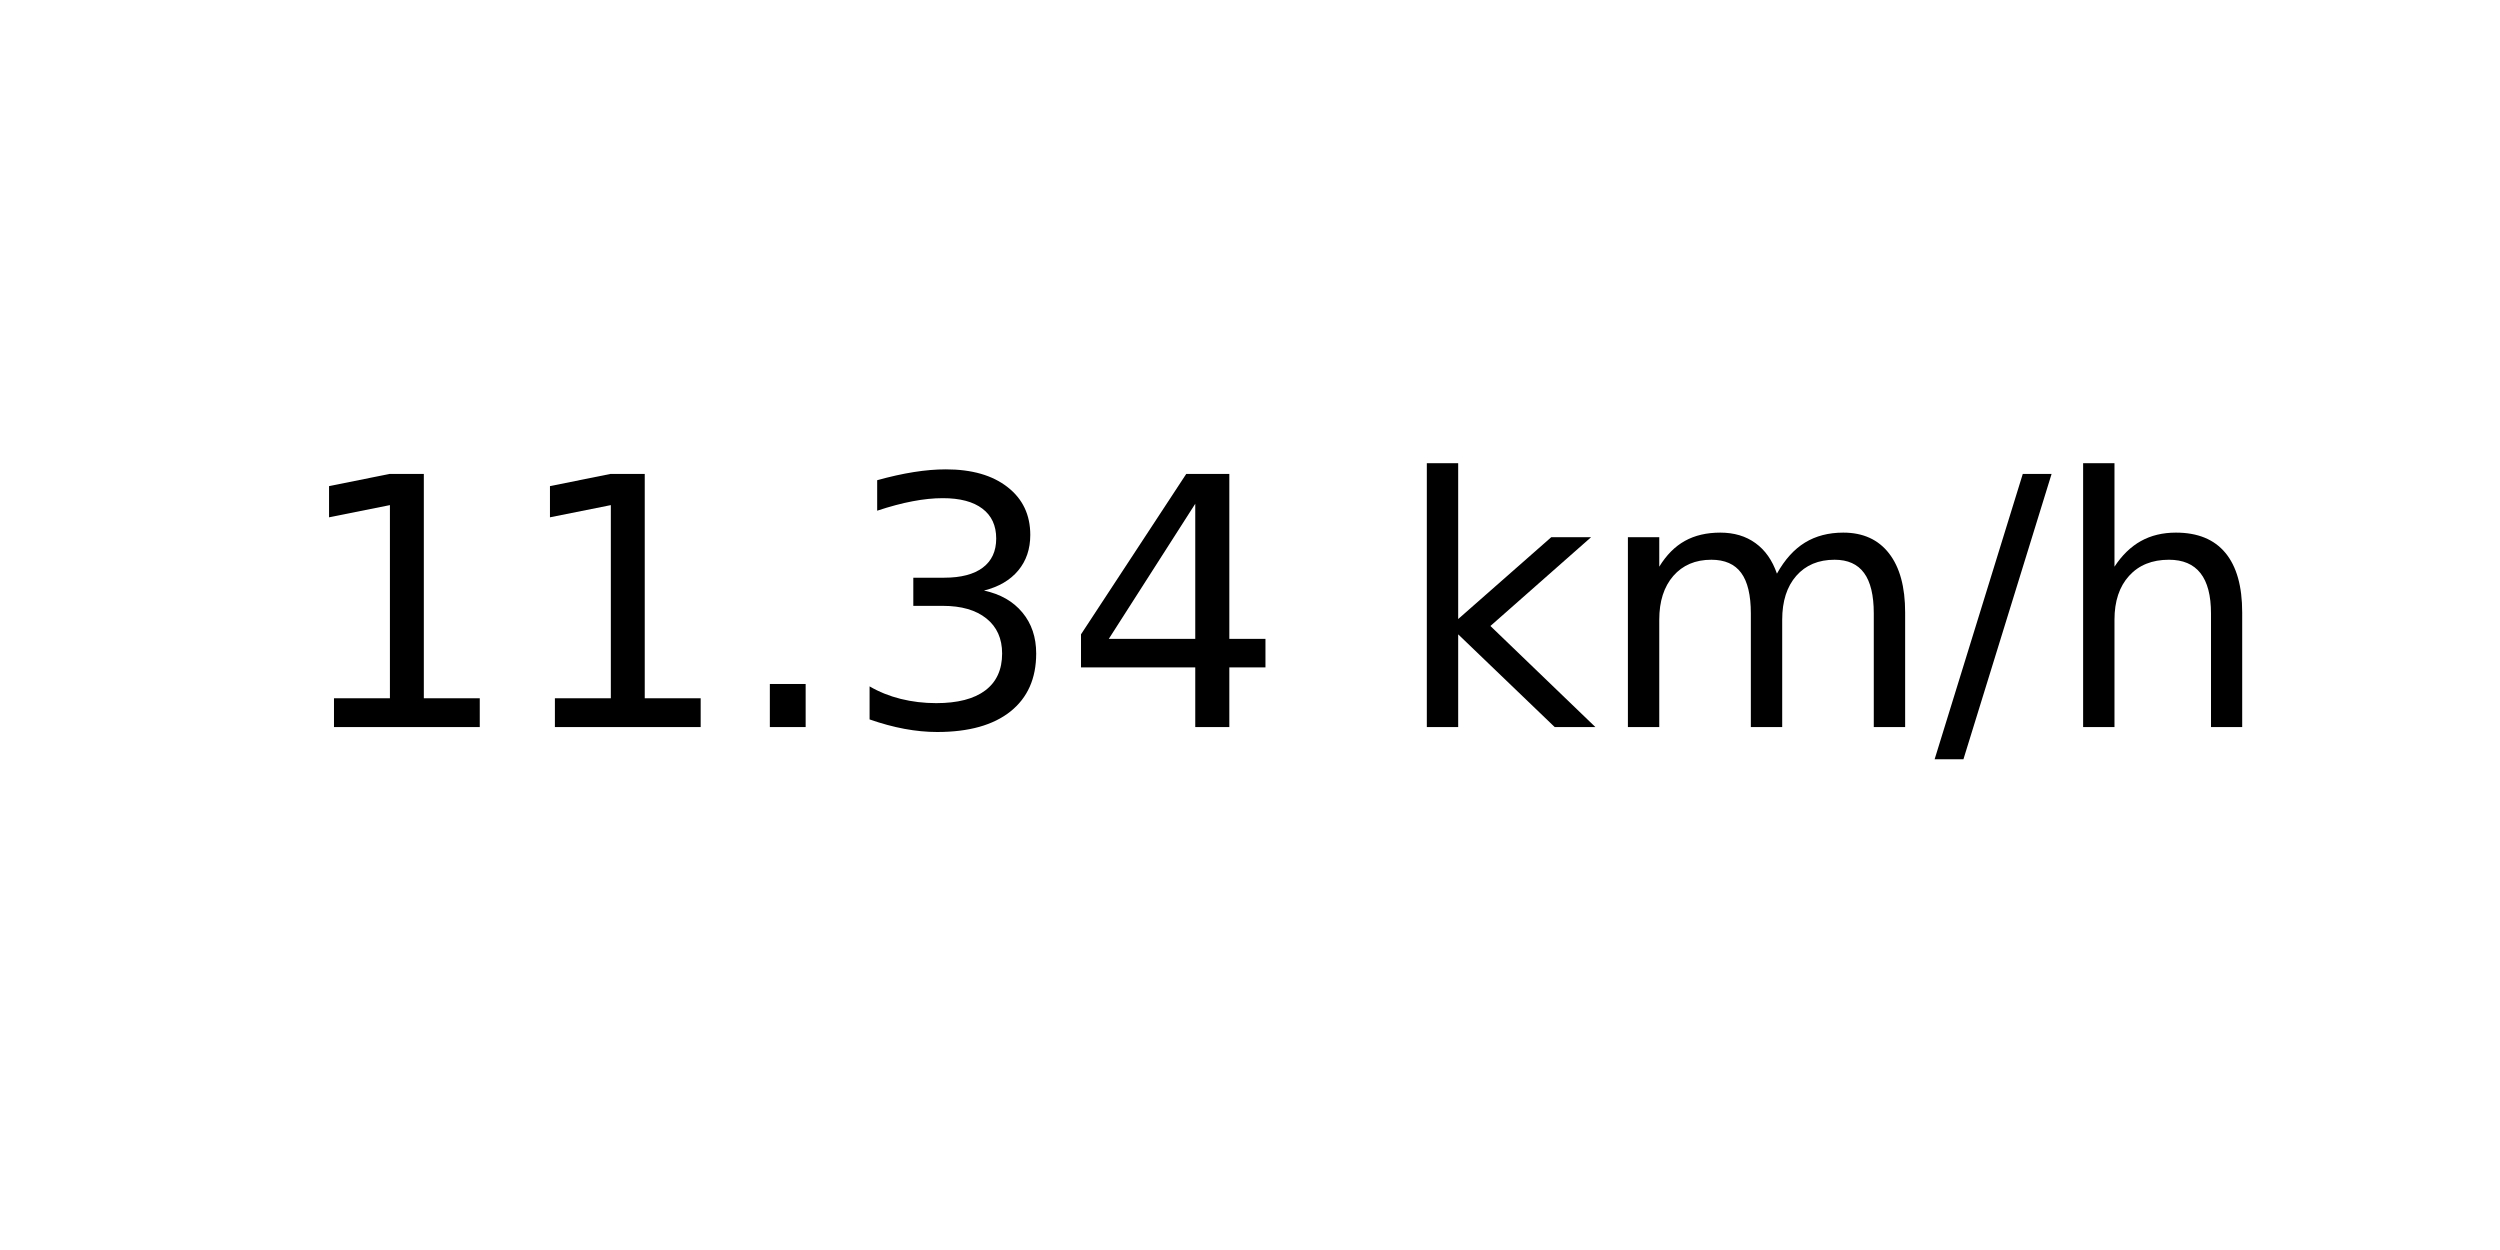
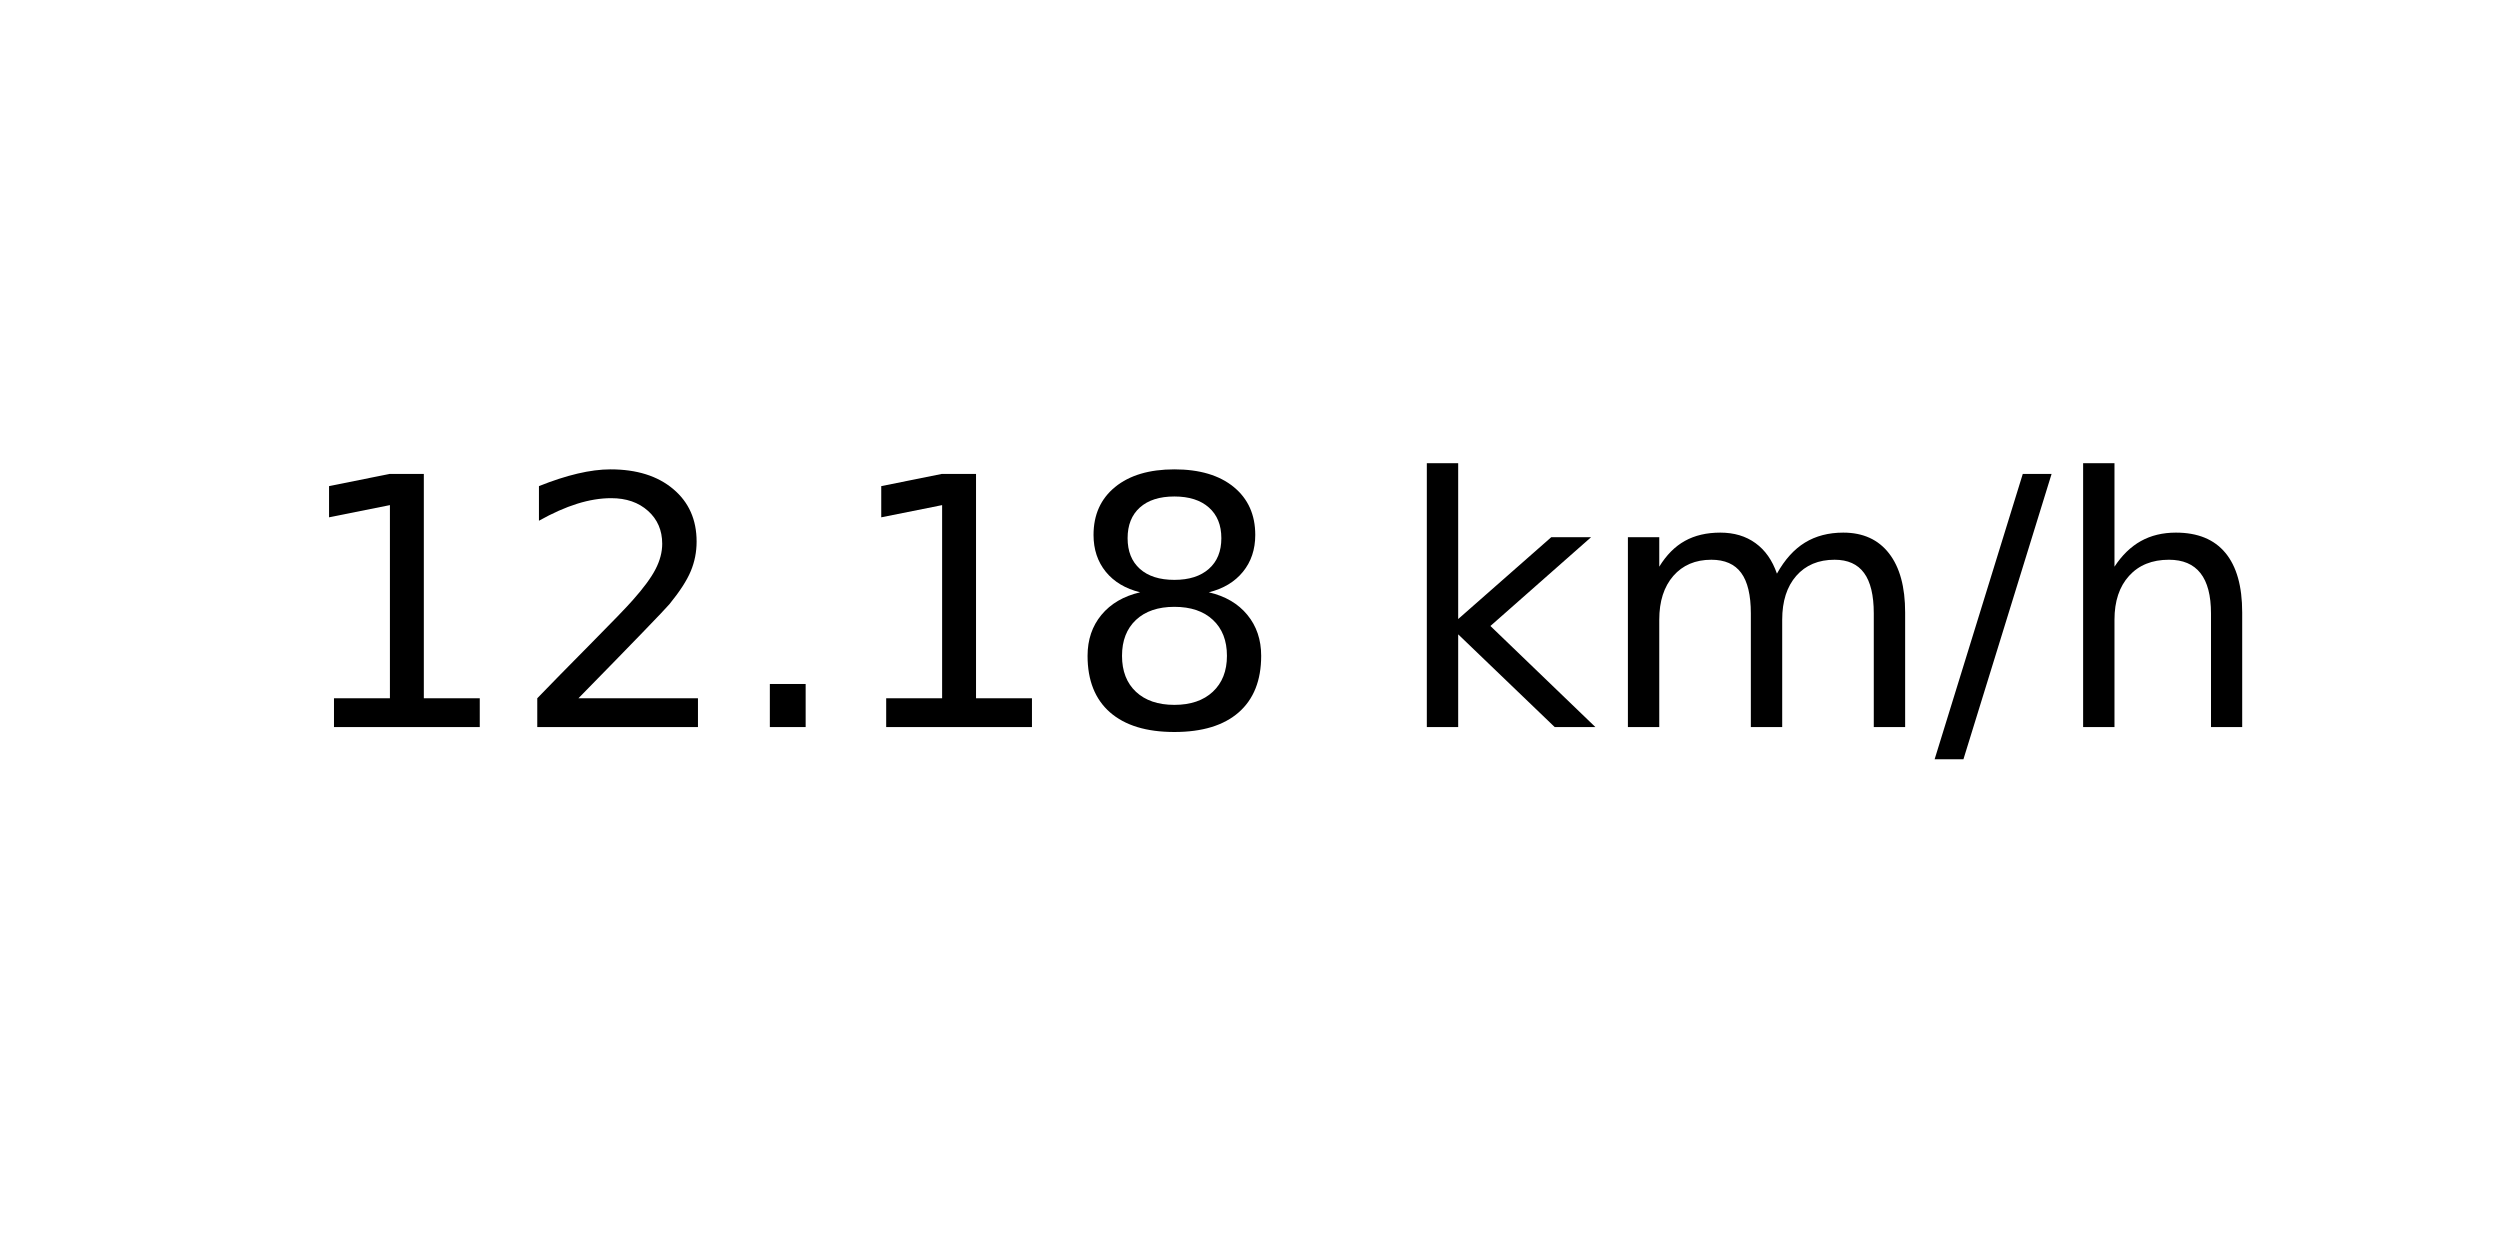
<svg xmlns="http://www.w3.org/2000/svg" xmlns:xlink="http://www.w3.org/1999/xlink" width="72pt" height="36pt" viewBox="0 0 72 36" version="1.1">
  <defs>
    <style type="text/css">*{stroke-linejoin: round; stroke-linecap: butt}</style>
  </defs>
  <g id="figure_1">
    <g id="axes_1">
      <g id="text_1">
        <g transform="translate(8.378125 20.93937) scale(0.1 -0.1)">
          <defs>
            <path id="DejaVuSans-31" d="M 794 531  L 1825 531  L 1825 4091  L 703 3866  L 703 4441  L 1819 4666  L 2450 4666  L 2450 531  L 3481 531  L 3481 0  L 794 0  L 794 531  z " transform="scale(0.015625)" />
+             <path id="DejaVuSans-32" d="M 1228 531  L 3431 531  L 3431 0  L 469 0  L 469 531  Q 828 903 1448 1529  Q 2069 2156 2228 2338  Q 2531 2678 2651 2914  Q 2772 3150 2772 3378  Q 2772 3750 2511 3984  Q 2250 4219 1831 4219  Q 1534 4219 1204 4116  Q 875 4013 500 3803  L 500 4441  Q 881 4594 1212 4672  Q 1544 4750 1819 4750  Q 2544 4750 2975 4387  Q 3406 4025 3406 3419  Q 3406 3131 3298 2873  Q 3191 2616 2906 2266  Q 2828 2175 2409 1742  Q 1991 1309 1228 531  z " transform="scale(0.015625)" />
            <path id="DejaVuSans-2e" d="M 684 794  L 1344 794  L 1344 0  L 684 0  L 684 794  z " transform="scale(0.015625)" />
-             <path id="DejaVuSans-33" d="M 2597 2516  Q 3050 2419 3304 2112  Q 3559 1806 3559 1356  Q 3559 666 3084 287  Q 2609 -91 1734 -91  Q 1441 -91 1130 -33  Q 819 25 488 141  L 488 750  Q 750 597 1062 519  Q 1375 441 1716 441  Q 2309 441 2620 675  Q 2931 909 2931 1356  Q 2931 1769 2642 2001  Q 2353 2234 1838 2234  L 1294 2234  L 1294 2753  L 1863 2753  Q 2328 2753 2575 2939  Q 2822 3125 2822 3475  Q 2822 3834 2567 4026  Q 2313 4219 1838 4219  Q 1578 4219 1281 4162  Q 984 4106 628 3988  L 628 4550  Q 988 4650 1302 4700  Q 1616 4750 1894 4750  Q 2613 4750 3031 4423  Q 3450 4097 3450 3541  Q 3450 3153 3228 2886  Q 3006 2619 2597 2516  z " transform="scale(0.015625)" />
-             <path id="DejaVuSans-34" d="M 2419 4116  L 825 1625  L 2419 1625  L 2419 4116  z M 2253 4666  L 3047 4666  L 3047 1625  L 3713 1625  L 3713 1100  L 3047 1100  L 3047 0  L 2419 0  L 2419 1100  L 313 1100  L 313 1709  L 2253 4666  z " transform="scale(0.015625)" />
+             <path id="DejaVuSans-38" d="M 2034 2216  Q 1584 2216 1326 1975  Q 1069 1734 1069 1313  Q 1069 891 1326 650  Q 1584 409 2034 409  Q 2484 409 2743 651  Q 3003 894 3003 1313  Q 3003 1734 2745 1975  Q 2488 2216 2034 2216  z M 1403 2484  Q 997 2584 770 2862  Q 544 3141 544 3541  Q 544 4100 942 4425  Q 1341 4750 2034 4750  Q 2731 4750 3128 4425  Q 3525 4100 3525 3541  Q 3525 3141 3298 2862  Q 3072 2584 2669 2484  Q 3125 2378 3379 2068  Q 3634 1759 3634 1313  Q 3634 634 3220 271  Q 2806 -91 2034 -91  Q 1263 -91 848 271  Q 434 634 434 1313  Q 434 1759 690 2068  Q 947 2378 1403 2484  z M 1172 3481  Q 1172 3119 1398 2916  Q 1625 2713 2034 2713  Q 2441 2713 2670 2916  Q 2900 3119 2900 3481  Q 2900 3844 2670 4047  Q 2441 4250 2034 4250  Q 1625 4250 1398 4047  Q 1172 3844 1172 3481  z " transform="scale(0.015625)" />
            <path id="DejaVuSans-20" transform="scale(0.015625)" />
            <path id="DejaVuSans-6b" d="M 581 4863  L 1159 4863  L 1159 1991  L 2875 3500  L 3609 3500  L 1753 1863  L 3688 0  L 2938 0  L 1159 1709  L 1159 0  L 581 0  L 581 4863  z " transform="scale(0.015625)" />
            <path id="DejaVuSans-6d" d="M 3328 2828  Q 3544 3216 3844 3400  Q 4144 3584 4550 3584  Q 5097 3584 5394 3201  Q 5691 2819 5691 2113  L 5691 0  L 5113 0  L 5113 2094  Q 5113 2597 4934 2840  Q 4756 3084 4391 3084  Q 3944 3084 3684 2787  Q 3425 2491 3425 1978  L 3425 0  L 2847 0  L 2847 2094  Q 2847 2600 2669 2842  Q 2491 3084 2119 3084  Q 1678 3084 1418 2786  Q 1159 2488 1159 1978  L 1159 0  L 581 0  L 581 3500  L 1159 3500  L 1159 2956  Q 1356 3278 1631 3431  Q 1906 3584 2284 3584  Q 2666 3584 2933 3390  Q 3200 3197 3328 2828  z " transform="scale(0.015625)" />
            <path id="DejaVuSans-2f" d="M 1625 4666  L 2156 4666  L 531 -594  L 0 -594  L 1625 4666  z " transform="scale(0.015625)" />
            <path id="DejaVuSans-68" d="M 3513 2113  L 3513 0  L 2938 0  L 2938 2094  Q 2938 2591 2744 2837  Q 2550 3084 2163 3084  Q 1697 3084 1428 2787  Q 1159 2491 1159 1978  L 1159 0  L 581 0  L 581 4863  L 1159 4863  L 1159 2956  Q 1366 3272 1645 3428  Q 1925 3584 2291 3584  Q 2894 3584 3203 3211  Q 3513 2838 3513 2113  z " transform="scale(0.015625)" />
          </defs>
          <use xlink:href="#DejaVuSans-31" />
-           <use xlink:href="#DejaVuSans-31" x="63.623" />
+           <use xlink:href="#DejaVuSans-32" x="63.623" />
          <use xlink:href="#DejaVuSans-2e" x="127.246" />
-           <use xlink:href="#DejaVuSans-33" x="159.033" />
-           <use xlink:href="#DejaVuSans-34" x="222.656" />
+           <use xlink:href="#DejaVuSans-31" x="159.033" />
+           <use xlink:href="#DejaVuSans-38" x="222.656" />
          <use xlink:href="#DejaVuSans-20" x="286.279" />
          <use xlink:href="#DejaVuSans-6b" x="318.066" />
          <use xlink:href="#DejaVuSans-6d" x="375.977" />
          <use xlink:href="#DejaVuSans-2f" x="473.389" />
          <use xlink:href="#DejaVuSans-68" x="507.08" />
        </g>
      </g>
    </g>
  </g>
</svg>
